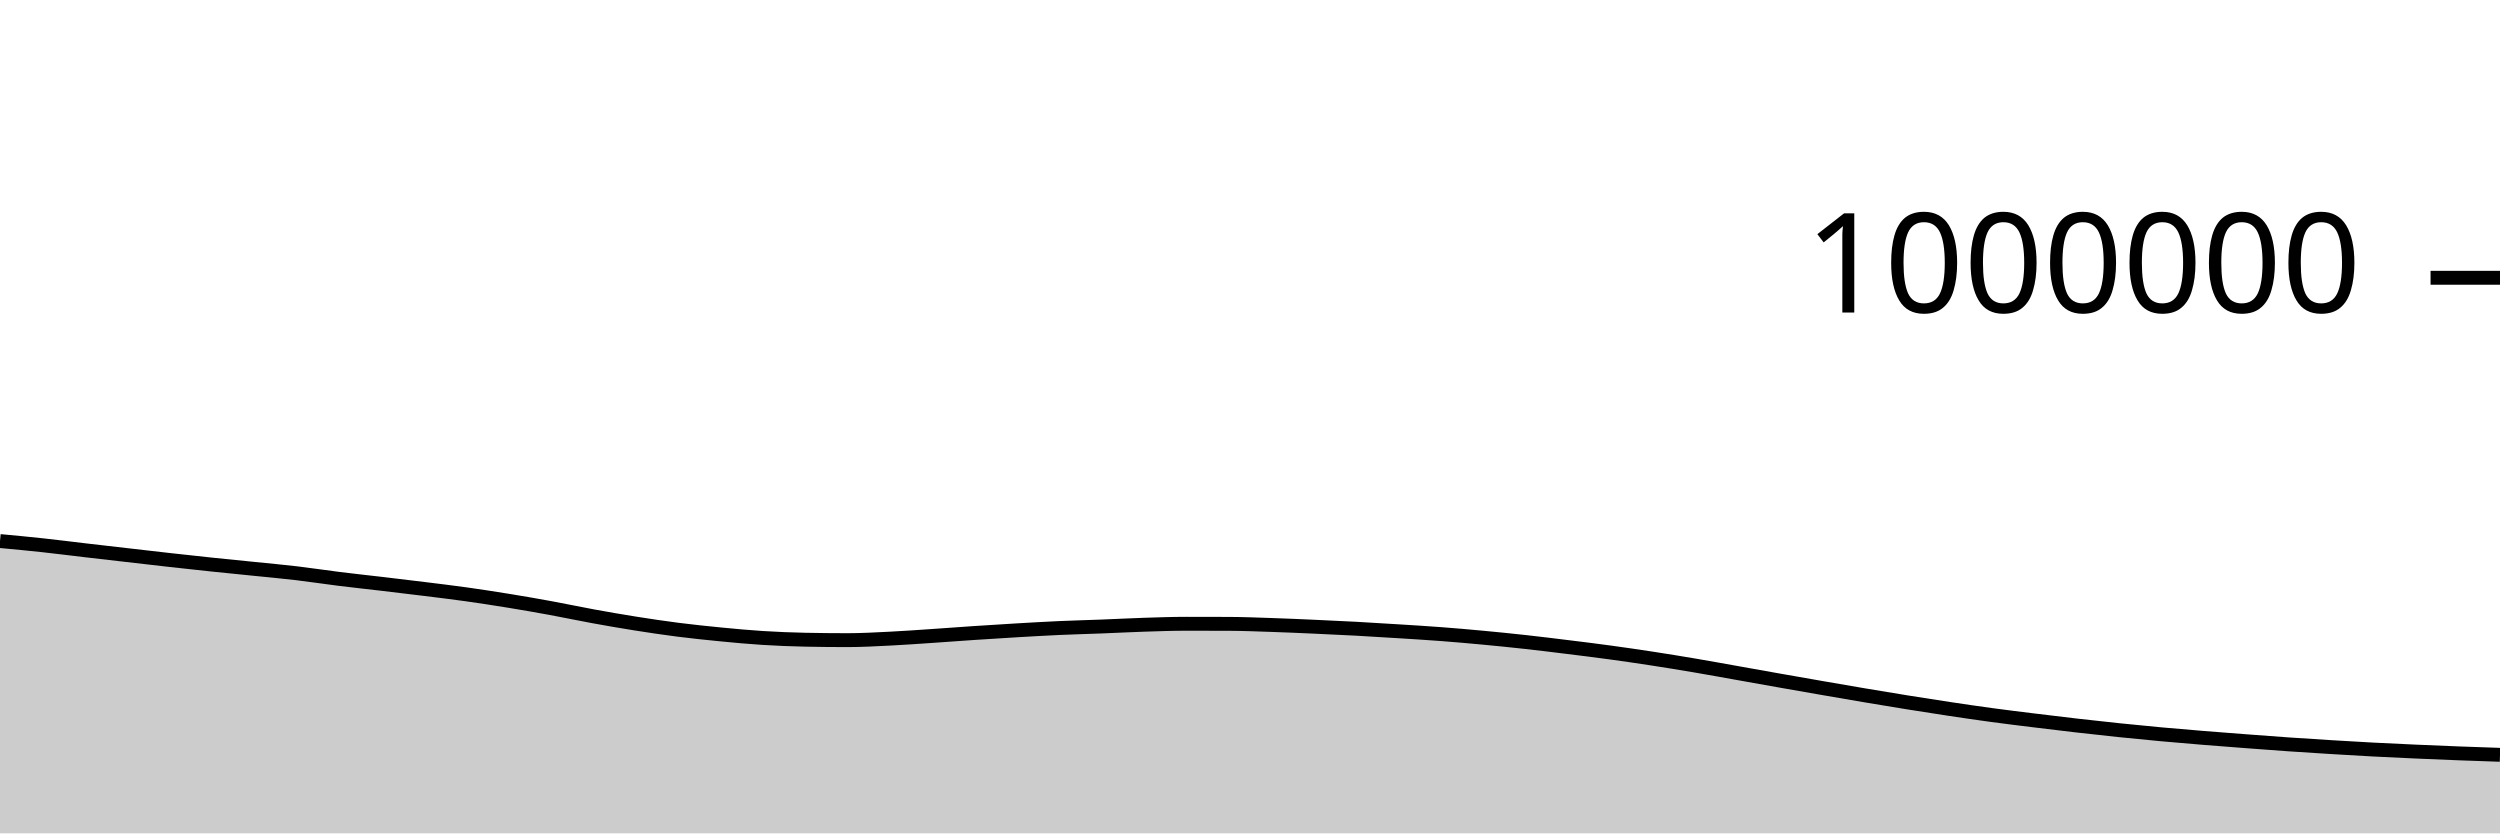
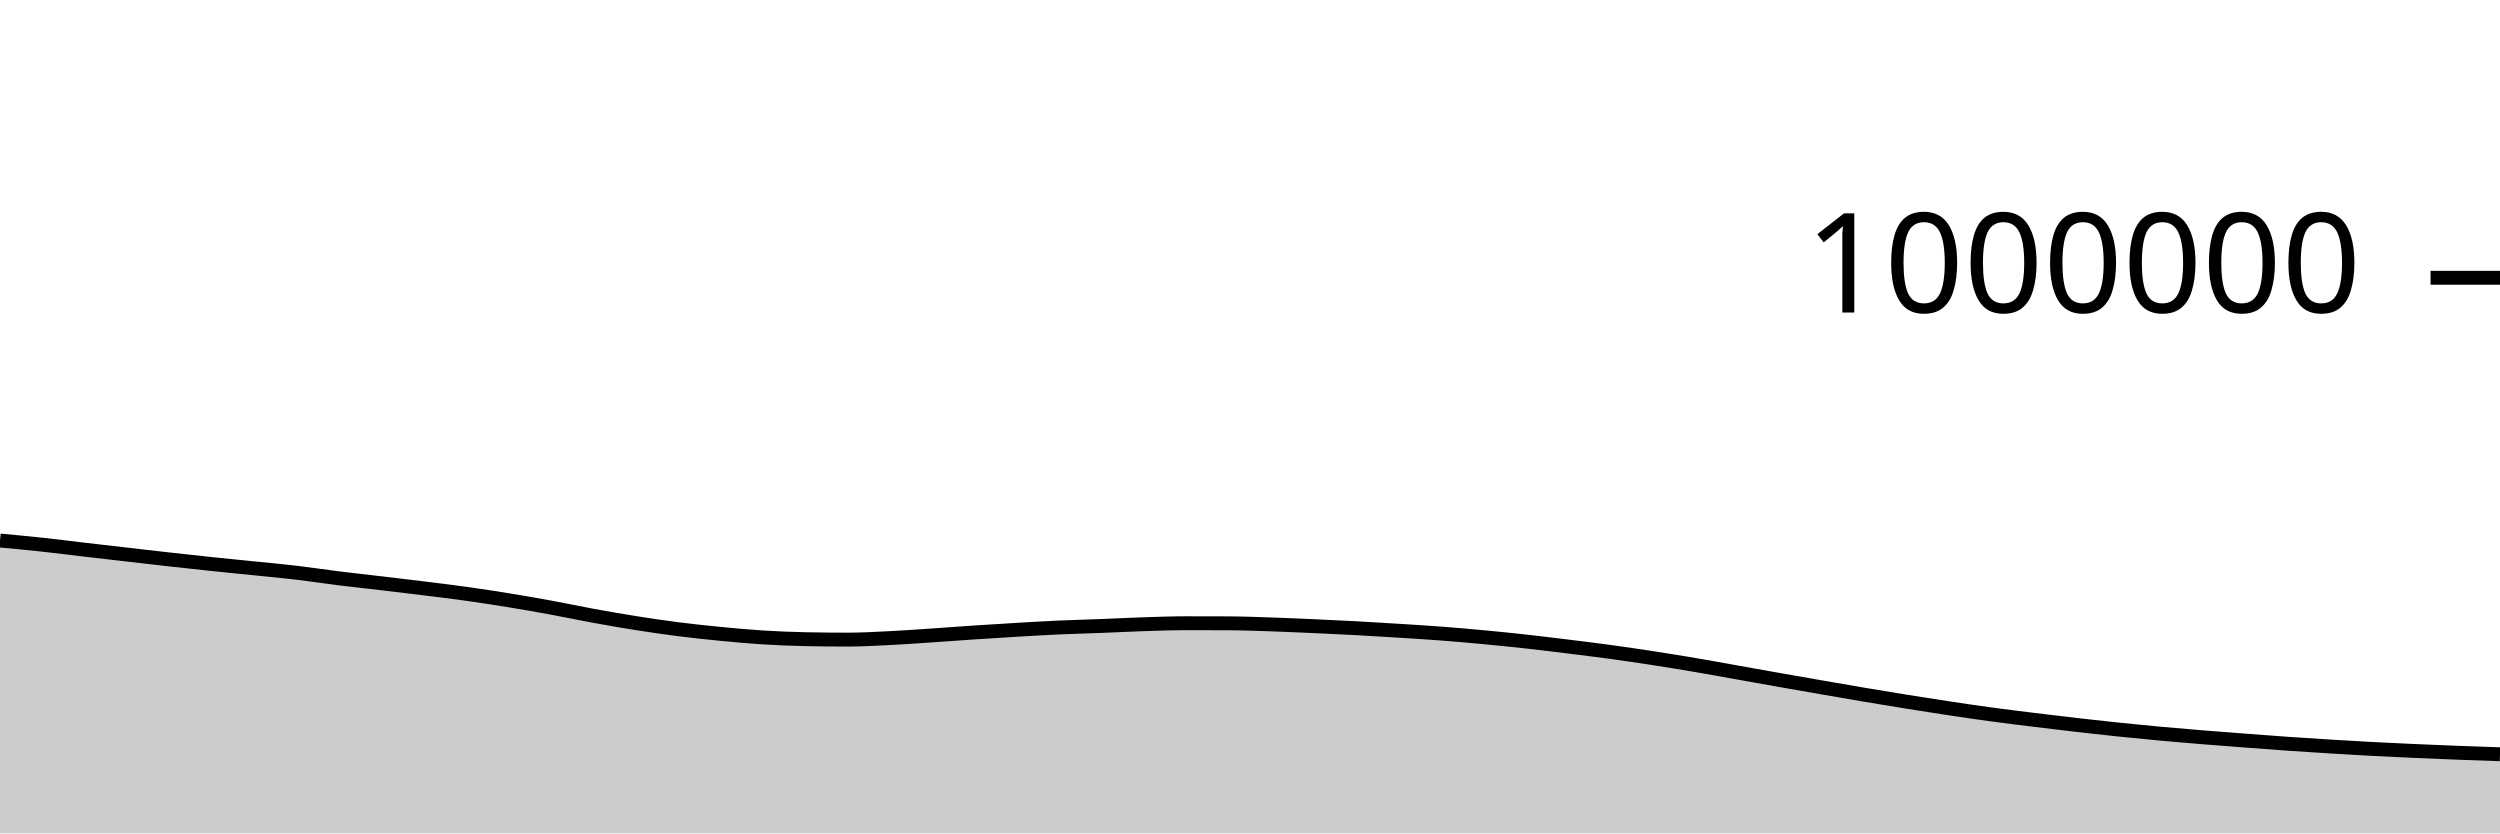
<svg xmlns="http://www.w3.org/2000/svg" viewBox="0 0 180 60">
  <g transform="translate(0,20)">
-     <path class="area" fill="rgba(0, 0, 0, 0.2)" d="M0,18.956C1.017,19.051,2.034,19.146,3.051,19.256C4.068,19.366,5.085,19.498,6.102,19.616C7.119,19.735,8.136,19.851,9.153,19.968C10.169,20.085,11.186,20.204,12.203,20.318C13.22,20.432,14.237,20.543,15.254,20.65C16.271,20.756,17.288,20.855,18.305,20.959C19.322,21.063,20.339,21.154,21.356,21.274C22.373,21.394,23.39,21.553,24.407,21.679C25.424,21.806,26.441,21.913,27.458,22.033C28.475,22.153,29.492,22.274,30.508,22.4C31.525,22.526,32.542,22.648,33.559,22.79C34.576,22.933,35.593,23.089,36.61,23.255C37.627,23.42,38.644,23.597,39.661,23.784C40.678,23.97,41.695,24.189,42.712,24.374C43.729,24.56,44.746,24.736,45.763,24.897C46.78,25.058,47.797,25.21,48.814,25.34C49.831,25.469,50.847,25.576,51.864,25.675C52.881,25.774,53.898,25.869,54.915,25.933C55.932,25.997,56.949,26.038,57.966,26.059C58.983,26.08,60,26.091,61.017,26.091C62.034,26.091,63.051,26.032,64.068,25.982C65.085,25.932,66.102,25.857,67.119,25.789C68.136,25.721,69.153,25.642,70.169,25.575C71.186,25.507,72.203,25.443,73.22,25.383C74.237,25.324,75.254,25.264,76.271,25.218C77.288,25.172,78.305,25.148,79.322,25.108C80.339,25.069,81.356,25.014,82.373,24.981C83.39,24.949,84.407,24.912,85.424,24.912C86.441,24.912,87.458,24.914,88.475,24.918C89.492,24.922,90.508,24.963,91.525,24.997C92.542,25.03,93.559,25.076,94.576,25.121C95.593,25.167,96.61,25.213,97.627,25.268C98.644,25.323,99.661,25.386,100.678,25.451C101.695,25.515,102.712,25.576,103.729,25.653C104.746,25.73,105.763,25.818,106.78,25.914C107.797,26.009,108.814,26.112,109.831,26.224C110.847,26.337,111.864,26.462,112.881,26.588C113.898,26.713,114.915,26.839,115.932,26.978C116.949,27.117,117.966,27.265,118.983,27.422C120,27.578,121.017,27.744,122.034,27.917C123.051,28.089,124.068,28.277,125.085,28.457C126.102,28.638,127.119,28.821,128.136,29.001C129.153,29.181,130.169,29.358,131.186,29.535C132.203,29.712,133.22,29.889,134.237,30.06C135.254,30.232,136.271,30.401,137.288,30.564C138.305,30.727,139.322,30.887,140.339,31.04C141.356,31.193,142.373,31.343,143.39,31.481C144.407,31.619,145.424,31.743,146.441,31.868C147.458,31.994,148.475,32.117,149.492,32.234C150.508,32.35,151.525,32.463,152.542,32.569C153.559,32.674,154.576,32.775,155.593,32.868C156.61,32.962,157.627,33.046,158.644,33.129C159.661,33.212,160.678,33.289,161.695,33.366C162.712,33.443,163.729,33.521,164.746,33.592C165.763,33.662,166.78,33.727,167.797,33.789C168.814,33.851,169.831,33.912,170.847,33.966C171.864,34.02,172.881,34.067,173.898,34.112C174.915,34.158,175.932,34.199,176.949,34.239C177.966,34.278,178.983,34.312,180,34.347L180,40C178.983,40,177.966,40,176.949,40C175.932,40,174.915,40,173.898,40C172.881,40,171.864,40,170.847,40C169.831,40,168.814,40,167.797,40C166.78,40,165.763,40,164.746,40C163.729,40,162.712,40,161.695,40C160.678,40,159.661,40,158.644,40C157.627,40,156.61,40,155.593,40C154.576,40,153.559,40,152.542,40C151.525,40,150.508,40,149.492,40C148.475,40,147.458,40,146.441,40C145.424,40,144.407,40,143.39,40C142.373,40,141.356,40,140.339,40C139.322,40,138.305,40,137.288,40C136.271,40,135.254,40,134.237,40C133.22,40,132.203,40,131.186,40C130.169,40,129.153,40,128.136,40C127.119,40,126.102,40,125.085,40C124.068,40,123.051,40,122.034,40C121.017,40,120,40,118.983,40C117.966,40,116.949,40,115.932,40C114.915,40,113.898,40,112.881,40C111.864,40,110.847,40,109.831,40C108.814,40,107.797,40,106.78,40C105.763,40,104.746,40,103.729,40C102.712,40,101.695,40,100.678,40C99.661,40,98.644,40,97.627,40C96.61,40,95.593,40,94.576,40C93.559,40,92.542,40,91.525,40C90.508,40,89.492,40,88.475,40C87.458,40,86.441,40,85.424,40C84.407,40,83.39,40,82.373,40C81.356,40,80.339,40,79.322,40C78.305,40,77.288,40,76.271,40C75.254,40,74.237,40,73.22,40C72.203,40,71.186,40,70.169,40C69.153,40,68.136,40,67.119,40C66.102,40,65.085,40,64.068,40C63.051,40,62.034,40,61.017,40C60,40,58.983,40,57.966,40C56.949,40,55.932,40,54.915,40C53.898,40,52.881,40,51.864,40C50.847,40,49.831,40,48.814,40C47.797,40,46.78,40,45.763,40C44.746,40,43.729,40,42.712,40C41.695,40,40.678,40,39.661,40C38.644,40,37.627,40,36.61,40C35.593,40,34.576,40,33.559,40C32.542,40,31.525,40,30.508,40C29.492,40,28.475,40,27.458,40C26.441,40,25.424,40,24.407,40C23.39,40,22.373,40,21.356,40C20.339,40,19.322,40,18.305,40C17.288,40,16.271,40,15.254,40C14.237,40,13.22,40,12.203,40C11.186,40,10.169,40,9.153,40C8.136,40,7.119,40,6.102,40C5.085,40,4.068,40,3.051,40C2.034,40,1.017,40,0,40Z" />
-     <path class="line" stroke="black" fill="none" d="M0,18.956C1.017,19.051,2.034,19.146,3.051,19.256C4.068,19.366,5.085,19.498,6.102,19.616C7.119,19.735,8.136,19.851,9.153,19.968C10.169,20.085,11.186,20.204,12.203,20.318C13.22,20.432,14.237,20.543,15.254,20.65C16.271,20.756,17.288,20.855,18.305,20.959C19.322,21.063,20.339,21.154,21.356,21.274C22.373,21.394,23.39,21.553,24.407,21.679C25.424,21.806,26.441,21.913,27.458,22.033C28.475,22.153,29.492,22.274,30.508,22.4C31.525,22.526,32.542,22.648,33.559,22.79C34.576,22.933,35.593,23.089,36.61,23.255C37.627,23.42,38.644,23.597,39.661,23.784C40.678,23.97,41.695,24.189,42.712,24.374C43.729,24.56,44.746,24.736,45.763,24.897C46.78,25.058,47.797,25.21,48.814,25.34C49.831,25.469,50.847,25.576,51.864,25.675C52.881,25.774,53.898,25.869,54.915,25.933C55.932,25.997,56.949,26.038,57.966,26.059C58.983,26.08,60,26.091,61.017,26.091C62.034,26.091,63.051,26.032,64.068,25.982C65.085,25.932,66.102,25.857,67.119,25.789C68.136,25.721,69.153,25.642,70.169,25.575C71.186,25.507,72.203,25.443,73.22,25.383C74.237,25.324,75.254,25.264,76.271,25.218C77.288,25.172,78.305,25.148,79.322,25.108C80.339,25.069,81.356,25.014,82.373,24.981C83.39,24.949,84.407,24.912,85.424,24.912C86.441,24.912,87.458,24.914,88.475,24.918C89.492,24.922,90.508,24.963,91.525,24.997C92.542,25.03,93.559,25.076,94.576,25.121C95.593,25.167,96.61,25.213,97.627,25.268C98.644,25.323,99.661,25.386,100.678,25.451C101.695,25.515,102.712,25.576,103.729,25.653C104.746,25.73,105.763,25.818,106.78,25.914C107.797,26.009,108.814,26.112,109.831,26.224C110.847,26.337,111.864,26.462,112.881,26.588C113.898,26.713,114.915,26.839,115.932,26.978C116.949,27.117,117.966,27.265,118.983,27.422C120,27.578,121.017,27.744,122.034,27.917C123.051,28.089,124.068,28.277,125.085,28.457C126.102,28.638,127.119,28.821,128.136,29.001C129.153,29.181,130.169,29.358,131.186,29.535C132.203,29.712,133.22,29.889,134.237,30.06C135.254,30.232,136.271,30.401,137.288,30.564C138.305,30.727,139.322,30.887,140.339,31.04C141.356,31.193,142.373,31.343,143.39,31.481C144.407,31.619,145.424,31.743,146.441,31.868C147.458,31.994,148.475,32.117,149.492,32.234C150.508,32.35,151.525,32.463,152.542,32.569C153.559,32.674,154.576,32.775,155.593,32.868C156.61,32.962,157.627,33.046,158.644,33.129C159.661,33.212,160.678,33.289,161.695,33.366C162.712,33.443,163.729,33.521,164.746,33.592C165.763,33.662,166.78,33.727,167.797,33.789C168.814,33.851,169.831,33.912,170.847,33.966C171.864,34.02,172.881,34.067,173.898,34.112C174.915,34.158,175.932,34.199,176.949,34.239C177.966,34.278,178.983,34.312,180,34.347" />
+     <path class="area" fill="rgba(0, 0, 0, 0.2)" d="M0,18.918C1.017,19.013,2.034,19.108,3.051,19.218C4.068,19.328,5.085,19.46,6.102,19.578C7.119,19.697,8.136,19.813,9.153,19.93C10.169,20.047,11.186,20.167,12.203,20.28C13.22,20.394,14.237,20.505,15.254,20.612C16.271,20.718,17.288,20.817,18.305,20.921C19.322,21.025,20.339,21.116,21.356,21.236C22.373,21.356,23.39,21.515,24.407,21.641C25.424,21.768,26.441,21.874,27.458,21.995C28.475,22.115,29.492,22.236,30.508,22.362C31.525,22.488,32.542,22.61,33.559,22.752C34.576,22.894,35.593,23.051,36.61,23.216C37.627,23.382,38.644,23.559,39.661,23.745C40.678,23.932,41.695,24.15,42.712,24.336C43.729,24.522,44.746,24.698,45.763,24.859C46.78,25.02,47.797,25.171,48.814,25.301C49.831,25.431,50.847,25.538,51.864,25.637C52.881,25.735,53.898,25.83,54.915,25.894C55.932,25.958,56.949,25.999,57.966,26.02C58.983,26.042,60,26.052,61.017,26.052C62.034,26.052,63.051,25.994,64.068,25.943C65.085,25.893,66.102,25.818,67.119,25.75C68.136,25.682,69.153,25.604,70.169,25.536C71.186,25.468,72.203,25.404,73.22,25.345C74.237,25.285,75.254,25.225,76.271,25.179C77.288,25.133,78.305,25.109,79.322,25.069C80.339,25.03,81.356,24.975,82.373,24.942C83.39,24.91,84.407,24.873,85.424,24.873C86.441,24.873,87.458,24.875,88.475,24.879C89.492,24.883,90.508,24.924,91.525,24.957C92.542,24.991,93.559,25.037,94.576,25.082C95.593,25.127,96.61,25.174,97.627,25.229C98.644,25.284,99.661,25.347,100.678,25.411C101.695,25.475,102.712,25.537,103.729,25.614C104.746,25.691,105.763,25.779,106.78,25.874C107.797,25.969,108.814,26.073,109.831,26.185C110.847,26.297,111.864,26.423,112.881,26.548C113.898,26.674,114.915,26.799,115.932,26.938C116.949,27.077,117.966,27.226,118.983,27.382C120,27.539,121.017,27.704,122.034,27.877C123.051,28.05,124.068,28.237,125.085,28.418C126.102,28.599,127.119,28.782,128.136,28.961C129.153,29.141,130.169,29.319,131.186,29.495C132.203,29.672,133.22,29.849,134.237,30.021C135.254,30.192,136.271,30.361,137.288,30.524C138.305,30.687,139.322,30.848,140.339,31C141.356,31.153,142.373,31.303,143.39,31.441C144.407,31.579,145.424,31.703,146.441,31.828C147.458,31.954,148.475,32.077,149.492,32.194C150.508,32.31,151.525,32.423,152.542,32.529C153.559,32.634,154.576,32.735,155.593,32.828C156.61,32.922,157.627,33.006,158.644,33.089C159.661,33.172,160.678,33.248,161.695,33.325C162.712,33.403,163.729,33.481,164.746,33.552C165.763,33.622,166.78,33.686,167.797,33.749C168.814,33.811,169.831,33.872,170.847,33.926C171.864,33.98,172.881,34.026,173.898,34.072C174.915,34.117,175.932,34.159,176.949,34.198C177.966,34.237,178.983,34.272,180,34.306L180,40C178.983,40,177.966,40,176.949,40C175.932,40,174.915,40,173.898,40C172.881,40,171.864,40,170.847,40C169.831,40,168.814,40,167.797,40C166.78,40,165.763,40,164.746,40C163.729,40,162.712,40,161.695,40C160.678,40,159.661,40,158.644,40C157.627,40,156.61,40,155.593,40C154.576,40,153.559,40,152.542,40C151.525,40,150.508,40,149.492,40C148.475,40,147.458,40,146.441,40C145.424,40,144.407,40,143.39,40C142.373,40,141.356,40,140.339,40C139.322,40,138.305,40,137.288,40C136.271,40,135.254,40,134.237,40C133.22,40,132.203,40,131.186,40C130.169,40,129.153,40,128.136,40C127.119,40,126.102,40,125.085,40C124.068,40,123.051,40,122.034,40C121.017,40,120,40,118.983,40C117.966,40,116.949,40,115.932,40C114.915,40,113.898,40,112.881,40C111.864,40,110.847,40,109.831,40C108.814,40,107.797,40,106.78,40C105.763,40,104.746,40,103.729,40C102.712,40,101.695,40,100.678,40C99.661,40,98.644,40,97.627,40C96.61,40,95.593,40,94.576,40C93.559,40,92.542,40,91.525,40C90.508,40,89.492,40,88.475,40C87.458,40,86.441,40,85.424,40C84.407,40,83.39,40,82.373,40C81.356,40,80.339,40,79.322,40C78.305,40,77.288,40,76.271,40C75.254,40,74.237,40,73.22,40C72.203,40,71.186,40,70.169,40C69.153,40,68.136,40,67.119,40C66.102,40,65.085,40,64.068,40C63.051,40,62.034,40,61.017,40C60,40,58.983,40,57.966,40C56.949,40,55.932,40,54.915,40C53.898,40,52.881,40,51.864,40C50.847,40,49.831,40,48.814,40C47.797,40,46.78,40,45.763,40C44.746,40,43.729,40,42.712,40C41.695,40,40.678,40,39.661,40C38.644,40,37.627,40,36.61,40C35.593,40,34.576,40,33.559,40C32.542,40,31.525,40,30.508,40C29.492,40,28.475,40,27.458,40C26.441,40,25.424,40,24.407,40C23.39,40,22.373,40,21.356,40C20.339,40,19.322,40,18.305,40C17.288,40,16.271,40,15.254,40C14.237,40,13.22,40,12.203,40C11.186,40,10.169,40,9.153,40C8.136,40,7.119,40,6.102,40C5.085,40,4.068,40,3.051,40C2.034,40,1.017,40,0,40Z" />
+     <path class="line" stroke="black" fill="none" d="M0,18.918C1.017,19.013,2.034,19.108,3.051,19.218C4.068,19.328,5.085,19.46,6.102,19.578C7.119,19.697,8.136,19.813,9.153,19.93C10.169,20.047,11.186,20.167,12.203,20.28C13.22,20.394,14.237,20.505,15.254,20.612C16.271,20.718,17.288,20.817,18.305,20.921C19.322,21.025,20.339,21.116,21.356,21.236C22.373,21.356,23.39,21.515,24.407,21.641C25.424,21.768,26.441,21.874,27.458,21.995C28.475,22.115,29.492,22.236,30.508,22.362C31.525,22.488,32.542,22.61,33.559,22.752C34.576,22.894,35.593,23.051,36.61,23.216C37.627,23.382,38.644,23.559,39.661,23.745C40.678,23.932,41.695,24.15,42.712,24.336C43.729,24.522,44.746,24.698,45.763,24.859C46.78,25.02,47.797,25.171,48.814,25.301C49.831,25.431,50.847,25.538,51.864,25.637C52.881,25.735,53.898,25.83,54.915,25.894C55.932,25.958,56.949,25.999,57.966,26.02C58.983,26.042,60,26.052,61.017,26.052C62.034,26.052,63.051,25.994,64.068,25.943C65.085,25.893,66.102,25.818,67.119,25.75C68.136,25.682,69.153,25.604,70.169,25.536C71.186,25.468,72.203,25.404,73.22,25.345C74.237,25.285,75.254,25.225,76.271,25.179C77.288,25.133,78.305,25.109,79.322,25.069C80.339,25.03,81.356,24.975,82.373,24.942C83.39,24.91,84.407,24.873,85.424,24.873C86.441,24.873,87.458,24.875,88.475,24.879C89.492,24.883,90.508,24.924,91.525,24.957C92.542,24.991,93.559,25.037,94.576,25.082C95.593,25.127,96.61,25.174,97.627,25.229C98.644,25.284,99.661,25.347,100.678,25.411C101.695,25.475,102.712,25.537,103.729,25.614C104.746,25.691,105.763,25.779,106.78,25.874C107.797,25.969,108.814,26.073,109.831,26.185C110.847,26.297,111.864,26.423,112.881,26.548C113.898,26.674,114.915,26.799,115.932,26.938C116.949,27.077,117.966,27.226,118.983,27.382C120,27.539,121.017,27.704,122.034,27.877C123.051,28.05,124.068,28.237,125.085,28.418C126.102,28.599,127.119,28.782,128.136,28.961C129.153,29.141,130.169,29.319,131.186,29.495C132.203,29.672,133.22,29.849,134.237,30.021C135.254,30.192,136.271,30.361,137.288,30.524C138.305,30.687,139.322,30.848,140.339,31C141.356,31.153,142.373,31.303,143.39,31.441C144.407,31.579,145.424,31.703,146.441,31.828C147.458,31.954,148.475,32.077,149.492,32.194C150.508,32.31,151.525,32.423,152.542,32.529C153.559,32.634,154.576,32.735,155.593,32.828C156.61,32.922,157.627,33.006,158.644,33.089C159.661,33.172,160.678,33.248,161.695,33.325C162.712,33.403,163.729,33.481,164.746,33.552C165.763,33.622,166.78,33.686,167.797,33.749C168.814,33.811,169.831,33.872,170.847,33.926C171.864,33.98,172.881,34.026,173.898,34.072C174.915,34.117,175.932,34.159,176.949,34.198C177.966,34.237,178.983,34.272,180,34.306" />
    <path class="axis-ceiling" stroke-width="1" stroke="black" fill="none" d="M175,0L180,0" />
    <text class="axis-ceiling-label" font-family="sans-serif" text-anchor="end" font-size="10px" x="170" y="2.5">1000000</text>
  </g>
</svg>
